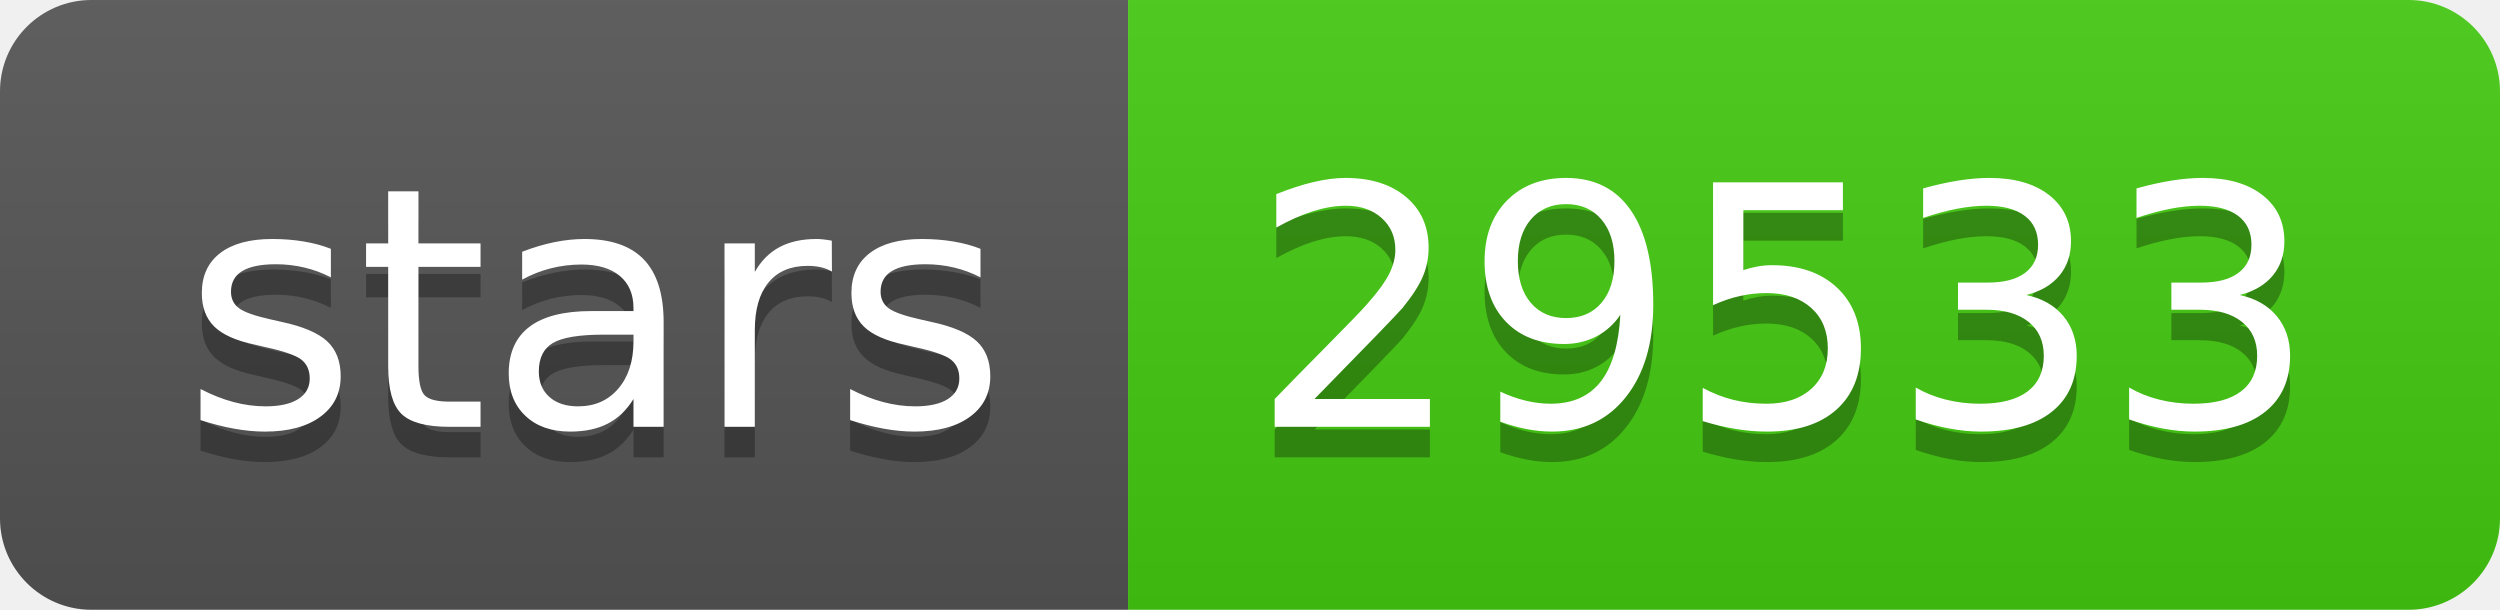
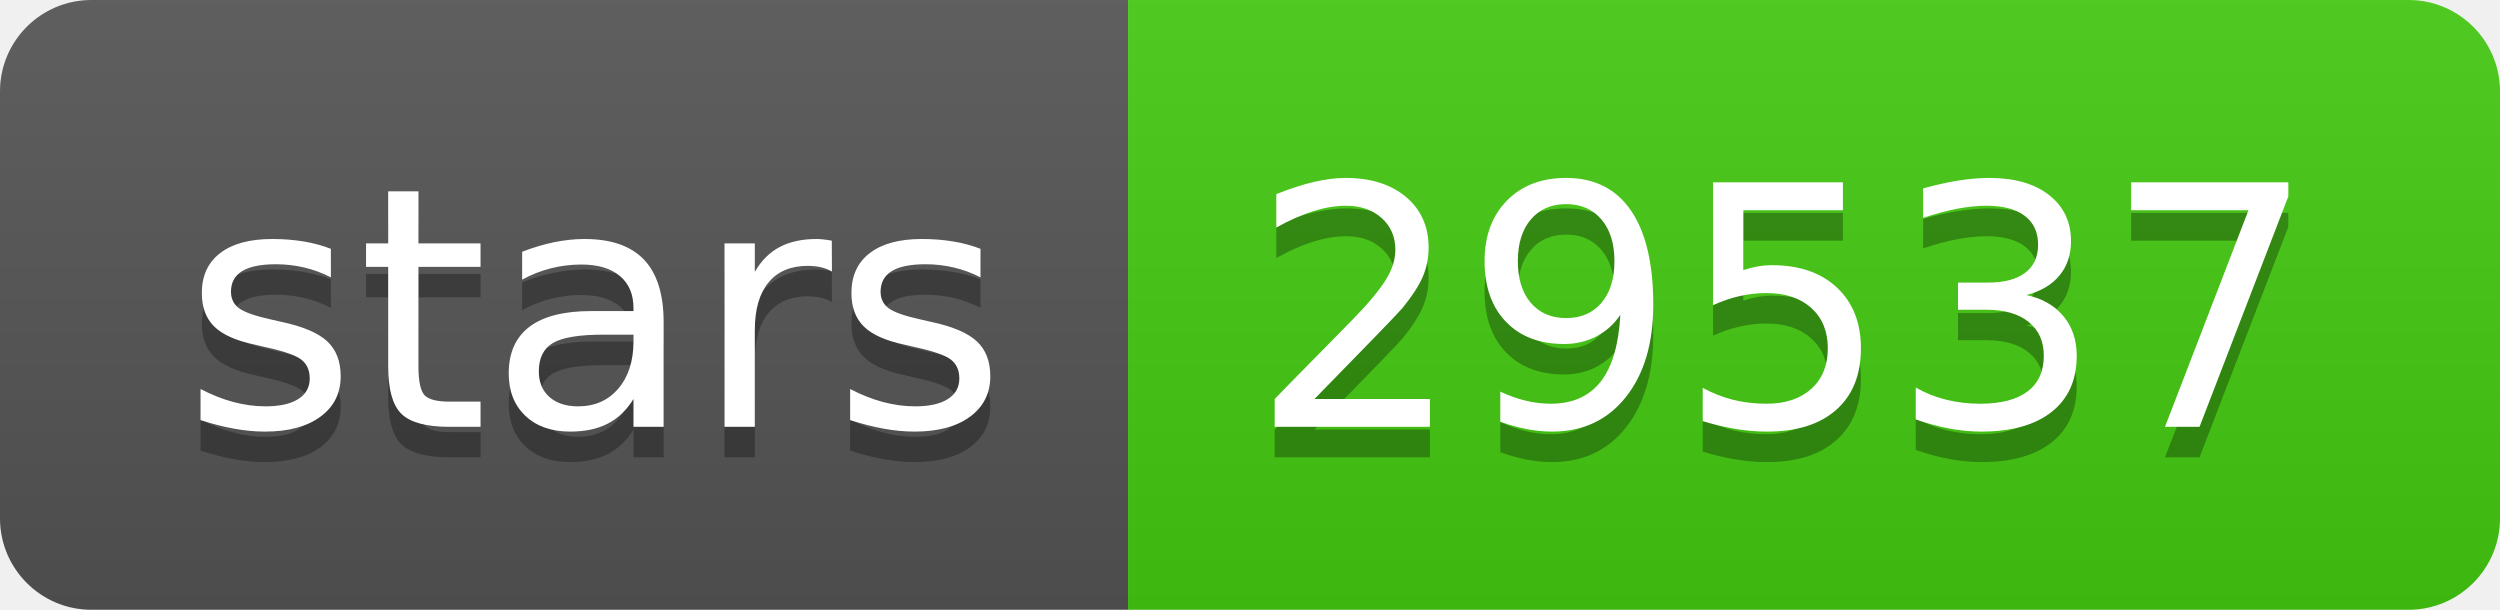
- <svg xmlns="http://www.w3.org/2000/svg" width="82" height="20" role="img" aria-label="stars: 29533">
+ <svg xmlns="http://www.w3.org/2000/svg" width="82" height="20" role="img" aria-label="stars: 29537">
  <linearGradient id="s" x2="0" y2="100%">
    <stop offset="0" stop-color="#bbb" stop-opacity=".1" />
    <stop offset="1" stop-opacity=".1" />
  </linearGradient>
  <clipPath id="r">
    <rect width="82" height="20" rx="3" fill="#fff" />
  </clipPath>
  <g clip-path="url(#r)">
    <rect width="37" height="20" fill="#555" />
    <rect x="37" width="45" height="20" fill="#4c1" />
    <rect width="82" height="20" fill="url(#s)" />
  </g>
  <g fill="#fff" text-anchor="middle" font-family="Verdana,Geneva,DejaVu Sans,sans-serif" text-rendering="geometricPrecision" font-size="110">
    <text aria-hidden="true" x="195" y="150" fill="#010101" fill-opacity=".3" transform="scale(.1)" textLength="270">stars</text>
    <text x="195" y="140" transform="scale(.1)" fill="#fff" textLength="270">stars</text>
-     <text aria-hidden="true" x="585" y="150" fill="#010101" fill-opacity=".3" transform="scale(.1)" textLength="350">29533</text>
-     <text x="585" y="140" transform="scale(.1)" fill="#fff" textLength="350">29533</text>
+     <text aria-hidden="true" x="585" y="150" fill="#010101" fill-opacity=".3" transform="scale(.1)" textLength="350">29537</text>
+     <text x="585" y="140" transform="scale(.1)" fill="#fff" textLength="350">29537</text>
  </g>
</svg>
